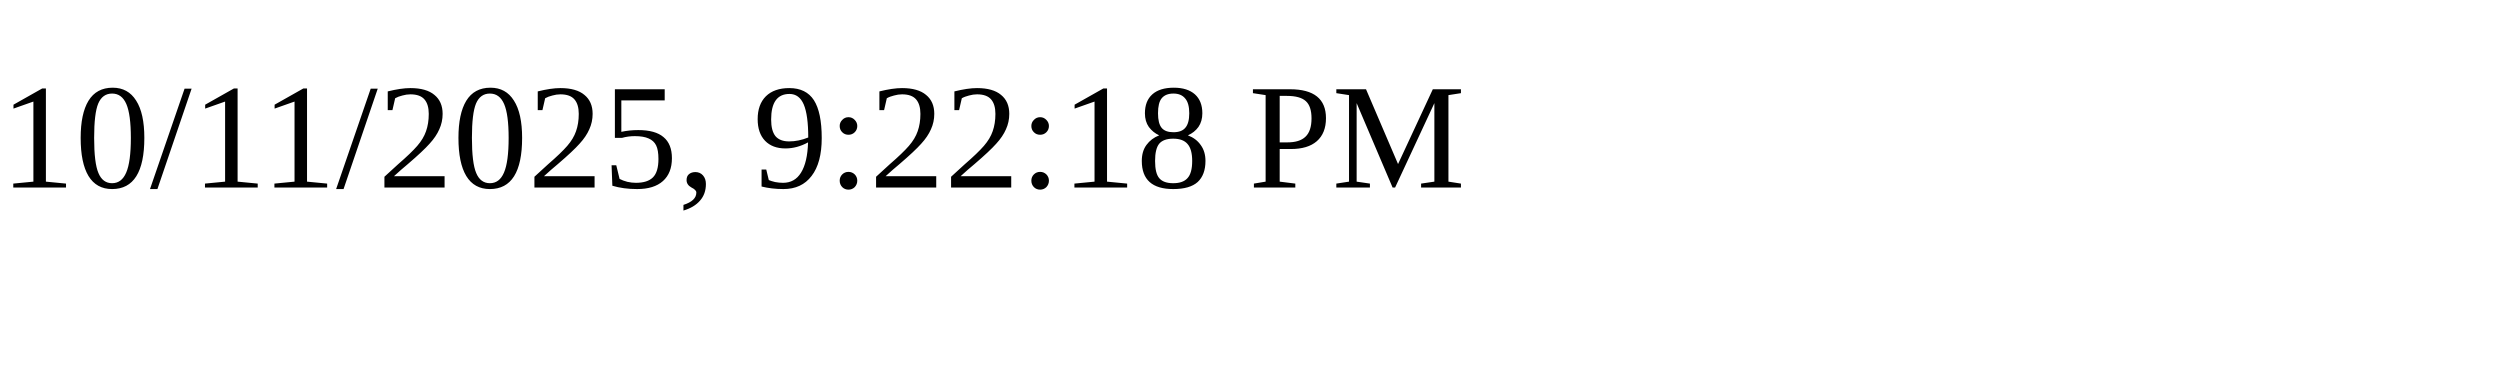
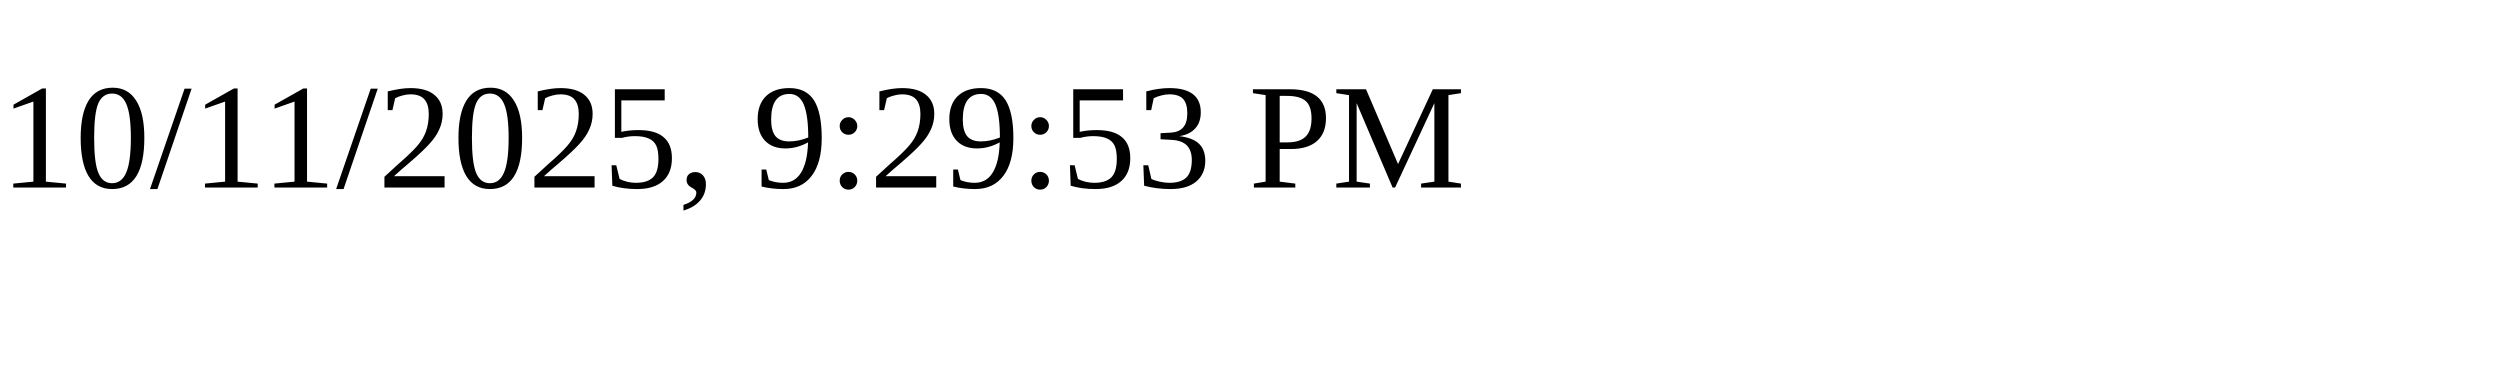
<svg xmlns="http://www.w3.org/2000/svg" height="30" width="200">
-   <text x="0" y="15">10/11/2025, 9:22:18 PM</text>
+   <text x="0" y="15">10/11/2025, 9:29:53 PM</text>
</svg>
